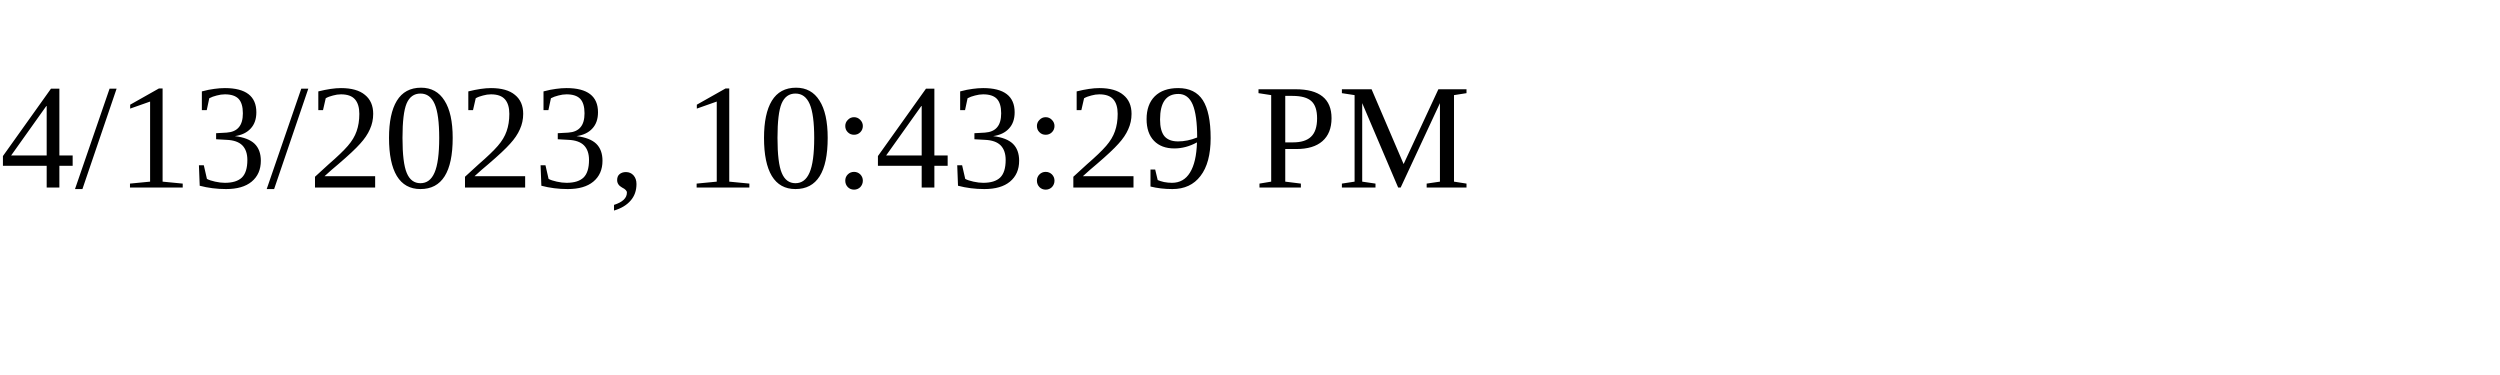
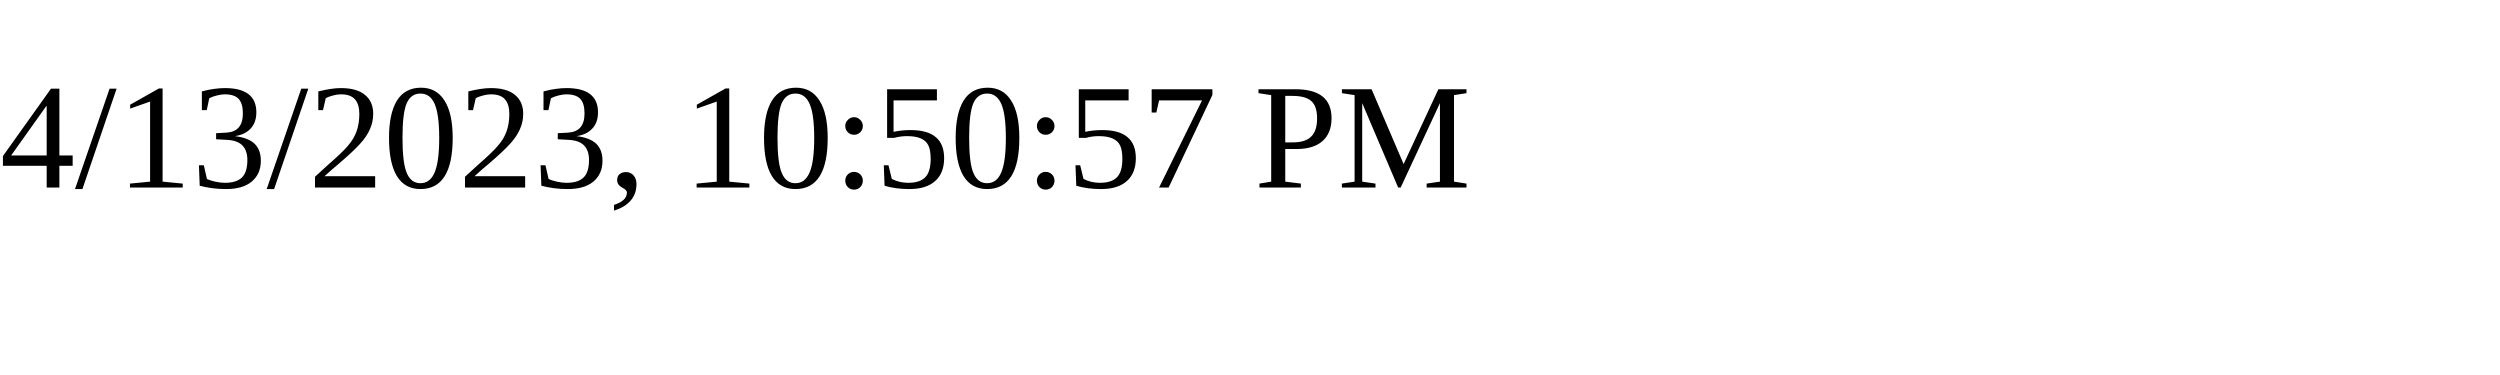
<svg xmlns="http://www.w3.org/2000/svg" height="30" width="200">
-   <text x="0" y="15">4/13/2023, 10:43:29 PM</text>
+   <text x="0" y="15">4/13/2023, 10:50:57 PM</text>
</svg>
